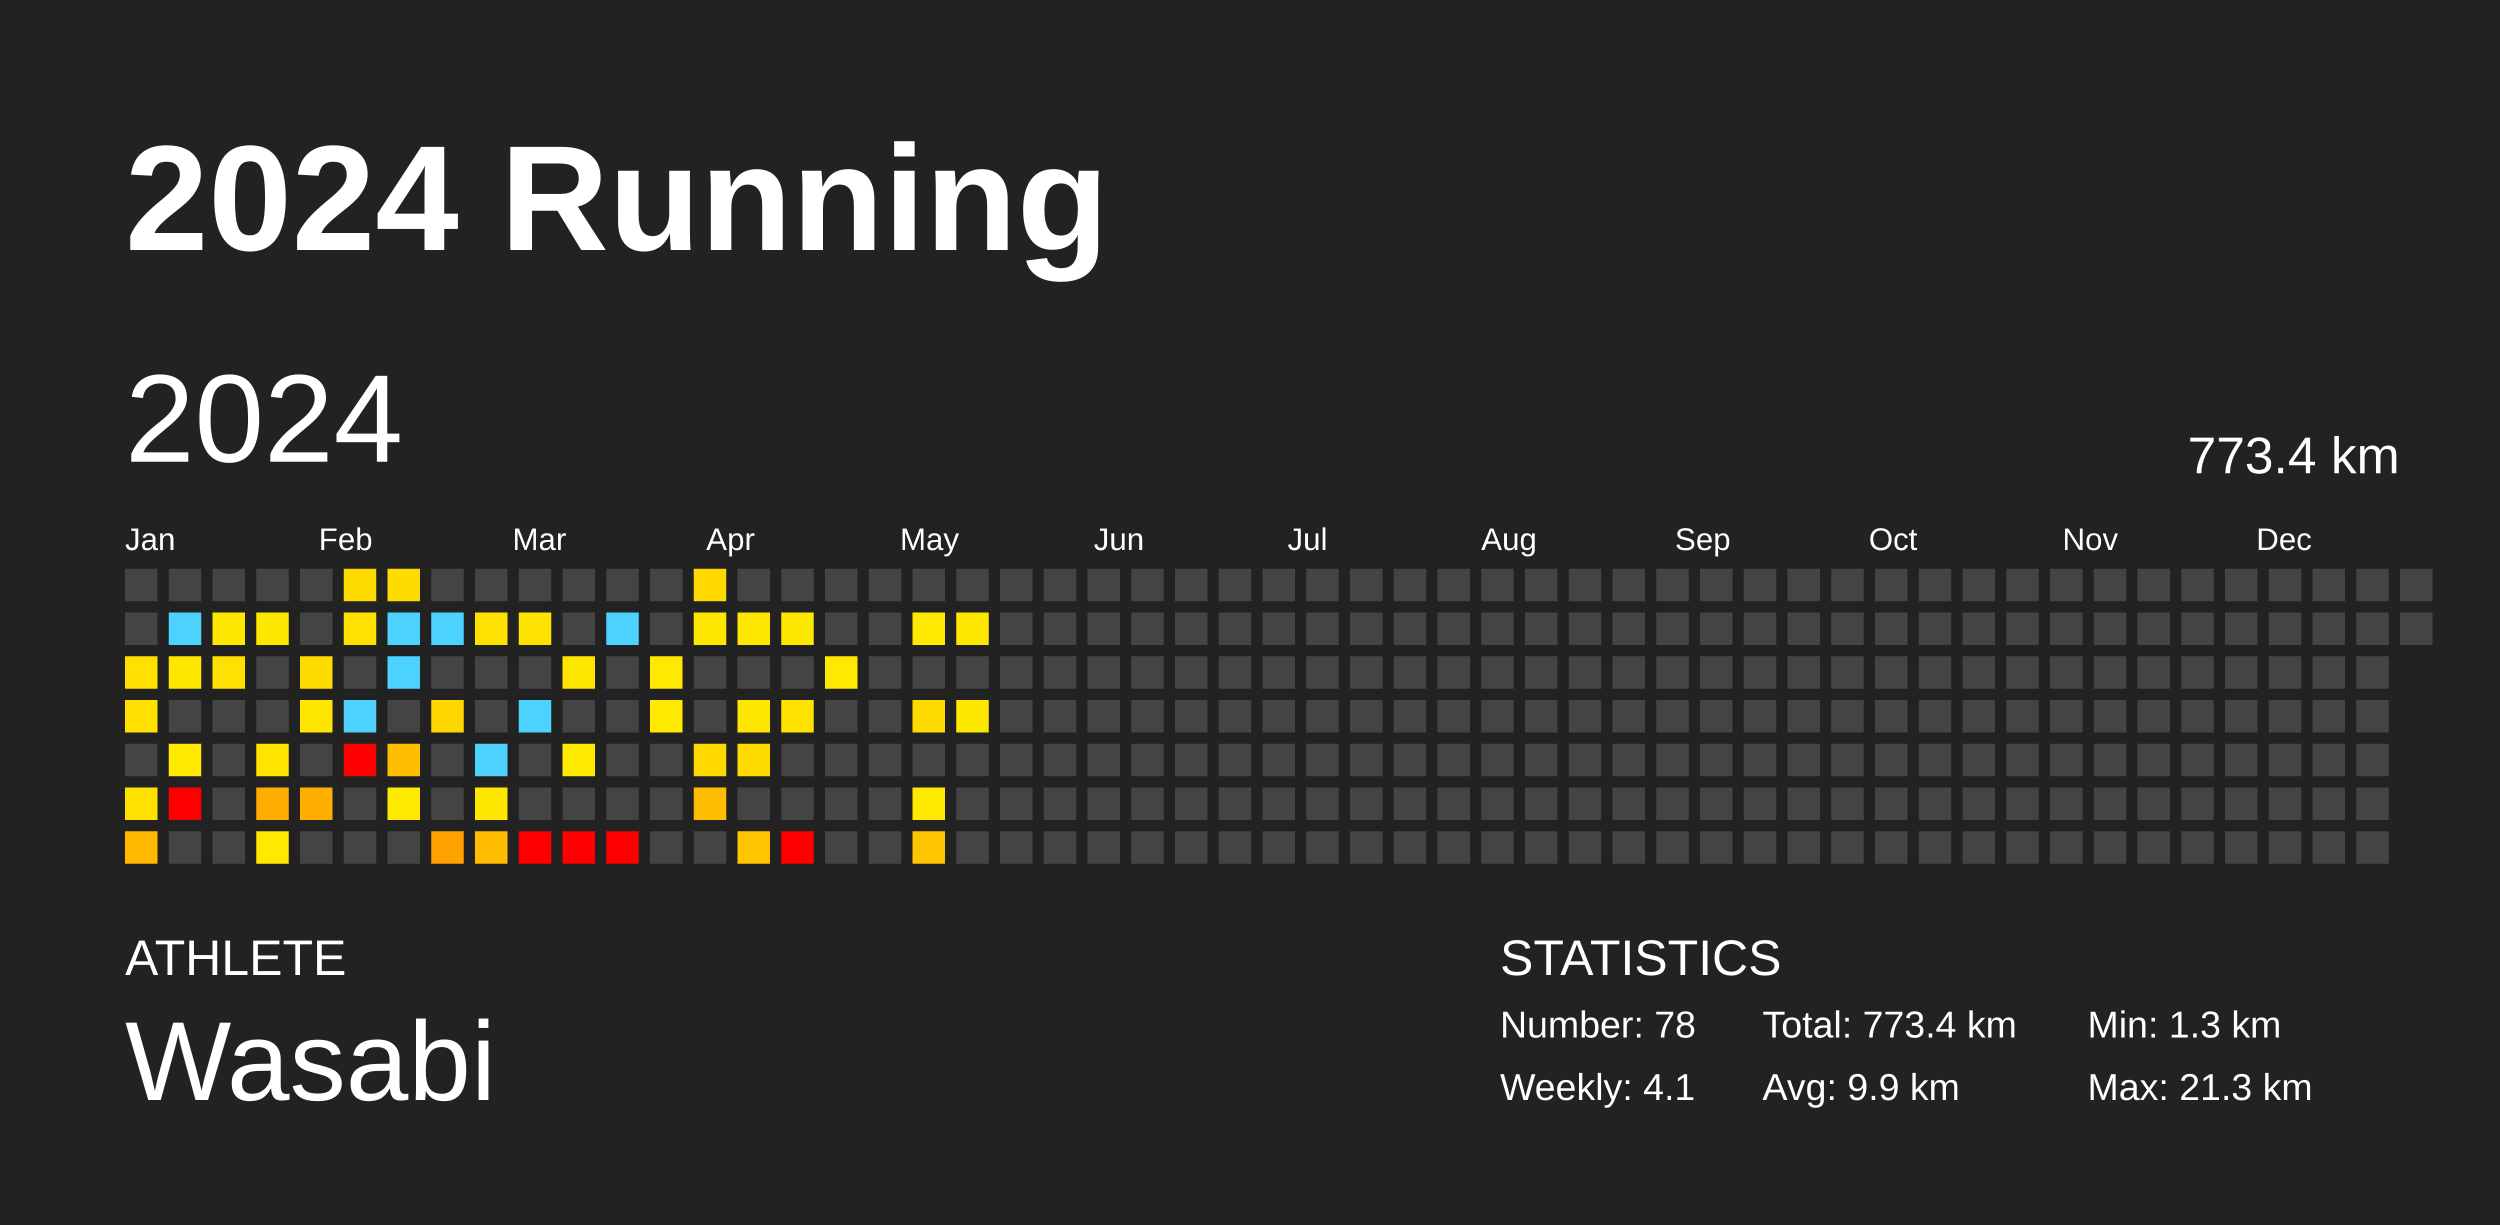
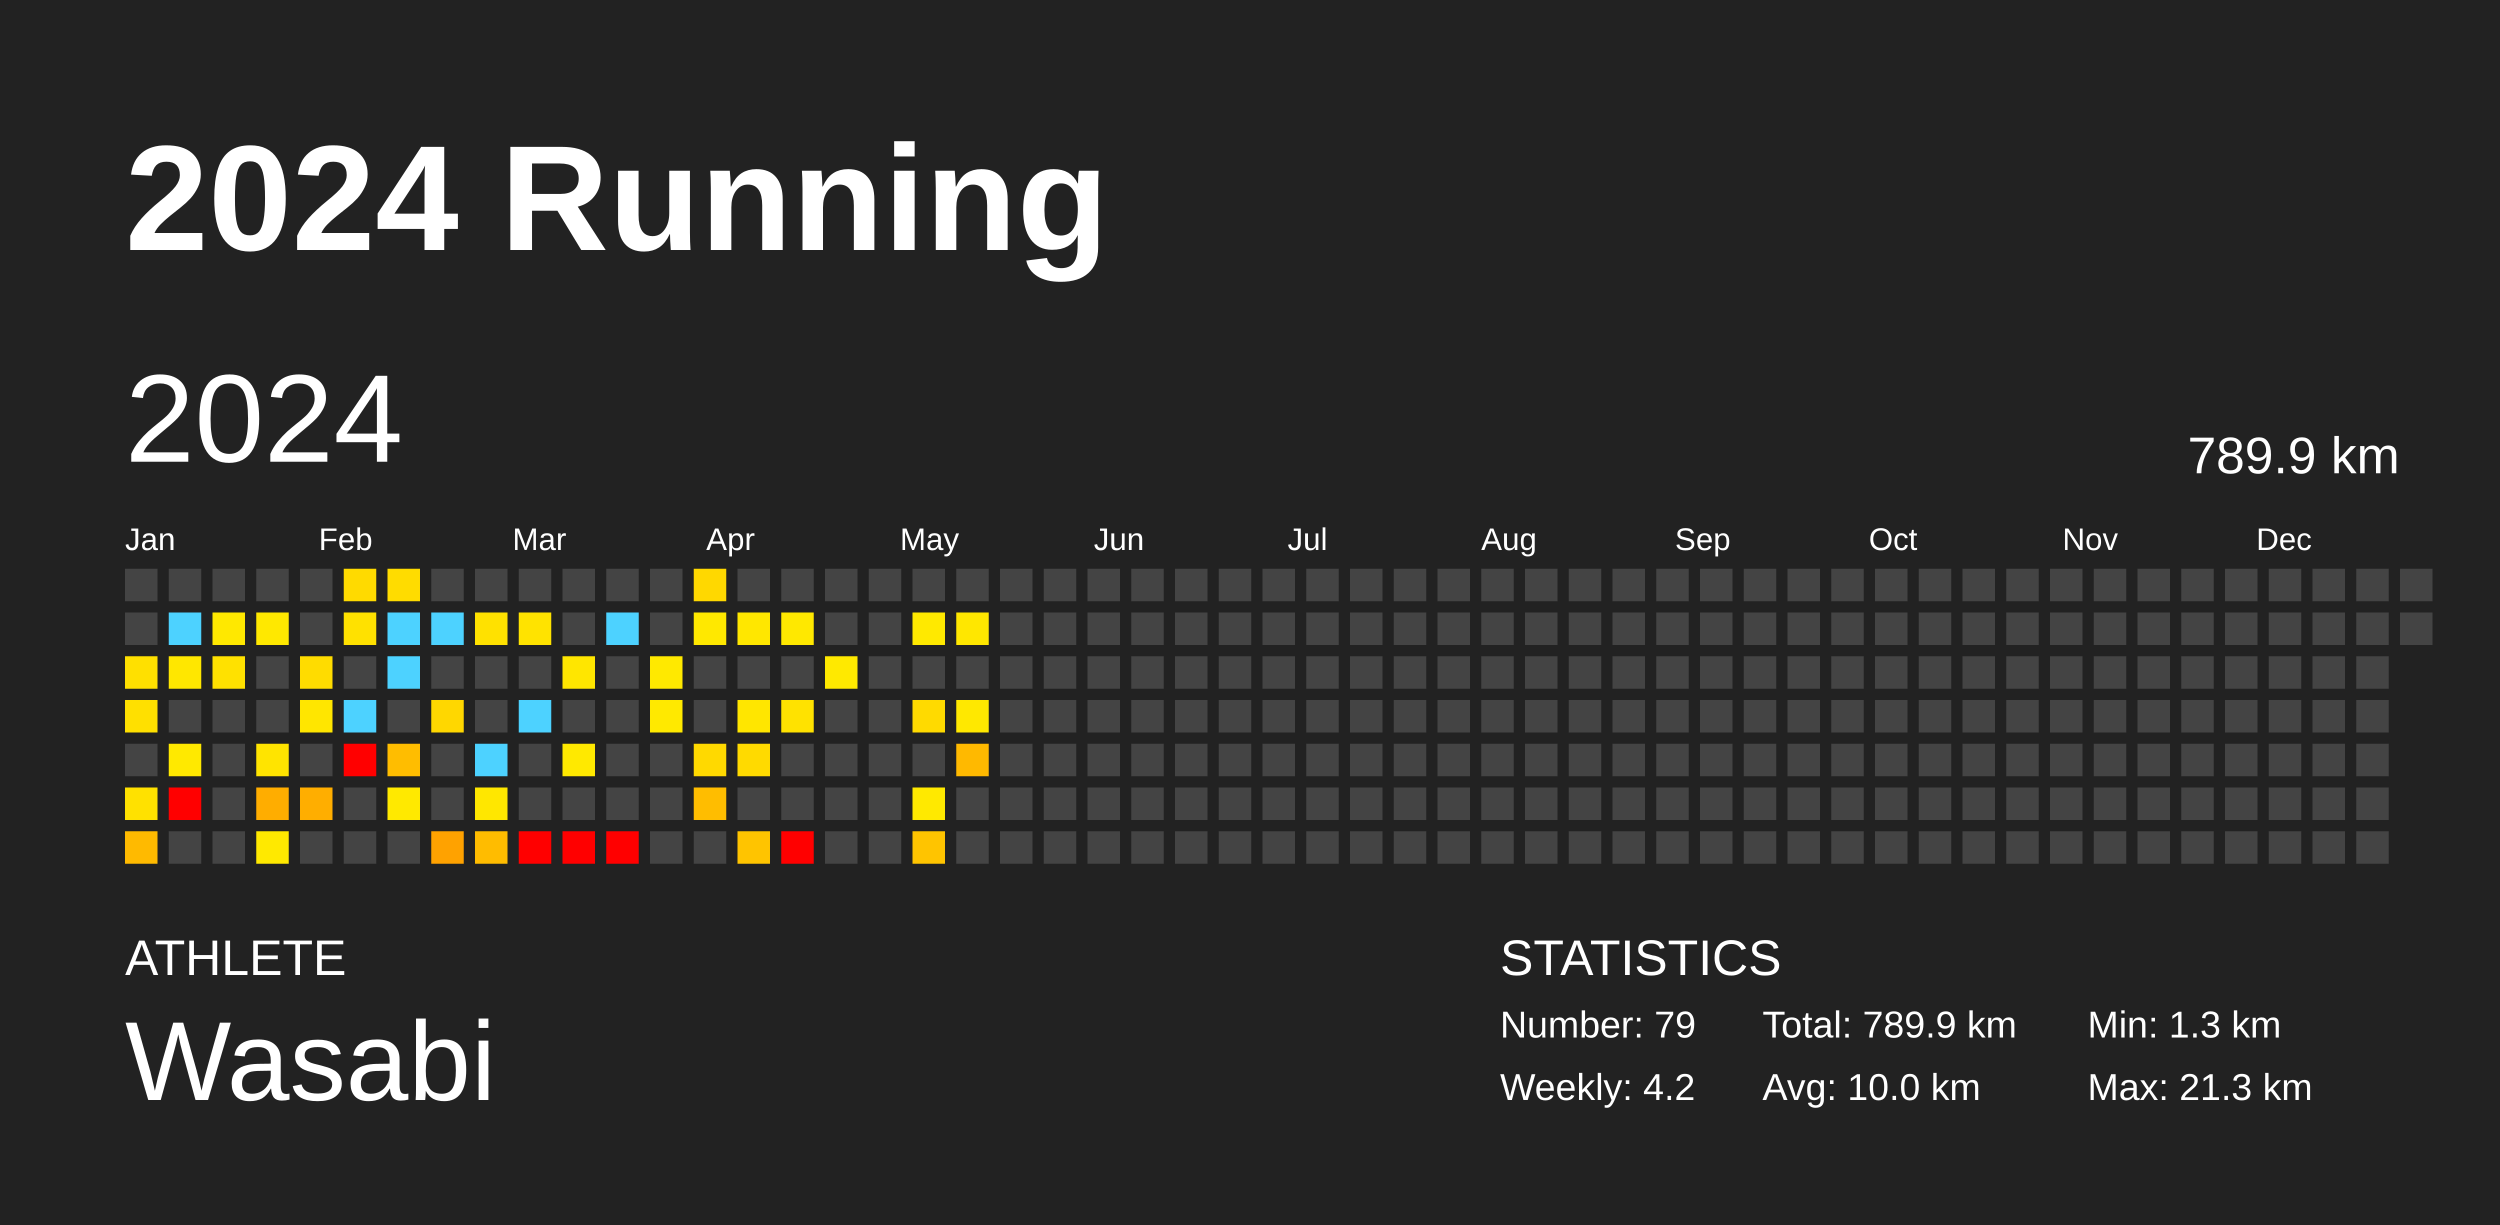
<svg xmlns="http://www.w3.org/2000/svg" baseProfile="full" height="98mm" version="1.1" viewBox="0,0,200,98" width="200mm">
  <defs />
  <rect fill="#222222" height="98" width="200" x="0" y="0" />
  <text fill="#FFFFFF" style="font-size:12px; font-family:Arial; font-weight:bold;" x="10" y="20">2024 Running</text>
  <text fill="#FFFFFF" style="font-size:4px; font-family:Arial" x="10" y="78">ATHLETE</text>
  <text fill="#FFFFFF" style="font-size:9px; font-family:Arial" x="10" y="88">Wasabi</text>
  <text fill="#FFFFFF" style="font-size:4px; font-family:Arial" x="120" y="78">STATISTICS</text>
-   <text fill="#FFFFFF" style="font-size:3px; font-family:Arial" x="120" y="83">Number: 78</text>
-   <text fill="#FFFFFF" style="font-size:3px; font-family:Arial" x="120" y="88">Weekly: 4.1</text>
-   <text fill="#FFFFFF" style="font-size:3px; font-family:Arial" x="141" y="83">Total: 773.4 km</text>
-   <text fill="#FFFFFF" style="font-size:3px; font-family:Arial" x="141" y="88">Avg: 9.9 km</text>
+   <text fill="#FFFFFF" style="font-size:3px; font-family:Arial" x="120" y="83">Number: 79</text>
+   <text fill="#FFFFFF" style="font-size:3px; font-family:Arial" x="120" y="88">Weekly: 4.2</text>
+   <text fill="#FFFFFF" style="font-size:3px; font-family:Arial" x="141" y="83">Total: 789.9 km</text>
+   <text fill="#FFFFFF" style="font-size:3px; font-family:Arial" x="141" y="88">Avg: 10.0 km</text>
  <text fill="#FFFFFF" style="font-size:3px; font-family:Arial" x="167" y="83">Min: 1.3 km</text>
  <text fill="#FFFFFF" style="font-size:3px; font-family:Arial" x="167" y="88">Max: 21.3 km</text>
  <text dominant-baseline="hanging" fill="#FFFFFF" style="font-size:10.0px; font-family:Arial;" x="10" y="30">2024</text>
-   <text dominant-baseline="hanging" fill="#FFFFFF" style="font-size:4.125px; font-family:Arial;" x="175" y="35">773.4 km</text>
+   <text dominant-baseline="hanging" fill="#FFFFFF" style="font-size:4.125px; font-family:Arial;" x="175" y="35">789.9 km</text>
  <text fill="#FFFFFF" style="font-size:2.5px; font-family:Arial" x="10.0" y="44">Jan</text>
  <text fill="#FFFFFF" style="font-size:2.5px; font-family:Arial" x="25.5" y="44">Feb</text>
  <text fill="#FFFFFF" style="font-size:2.5px; font-family:Arial" x="41.0" y="44">Mar</text>
  <text fill="#FFFFFF" style="font-size:2.5px; font-family:Arial" x="56.5" y="44">Apr</text>
  <text fill="#FFFFFF" style="font-size:2.5px; font-family:Arial" x="72.0" y="44">May</text>
  <text fill="#FFFFFF" style="font-size:2.5px; font-family:Arial" x="87.5" y="44">Jun</text>
  <text fill="#FFFFFF" style="font-size:2.5px; font-family:Arial" x="103.0" y="44">Jul</text>
  <text fill="#FFFFFF" style="font-size:2.5px; font-family:Arial" x="118.5" y="44">Aug</text>
  <text fill="#FFFFFF" style="font-size:2.5px; font-family:Arial" x="134.0" y="44">Sep</text>
  <text fill="#FFFFFF" style="font-size:2.5px; font-family:Arial" x="149.5" y="44">Oct</text>
  <text fill="#FFFFFF" style="font-size:2.5px; font-family:Arial" x="165.0" y="44">Nov</text>
  <text fill="#FFFFFF" style="font-size:2.5px; font-family:Arial" x="180.5" y="44">Dec</text>
  <rect fill="#444444" height="2.6" width="2.6" x="10.0" y="45.5" />
  <rect fill="#444444" height="2.6" width="2.6" x="10.0" y="49.0" />
  <rect fill="#ffe000" height="2.6" width="2.6" x="10.0" y="52.5" />
  <rect fill="#ffe000" height="2.6" width="2.6" x="10.0" y="56.0" />
  <rect fill="#444444" height="2.6" width="2.6" x="10.0" y="59.5" />
  <rect fill="#ffe100" height="2.6" width="2.6" x="10.0" y="63.0" />
  <rect fill="#ffba00" height="2.6" width="2.6" x="10.0" y="66.5" />
  <rect fill="#444444" height="2.6" width="2.6" x="13.5" y="45.5" />
  <rect fill="#4dd2ff" height="2.6" width="2.6" x="13.5" y="49.0" />
  <rect fill="#ffe700" height="2.6" width="2.6" x="13.5" y="52.5" />
  <rect fill="#444444" height="2.6" width="2.6" x="13.5" y="56.0" />
  <rect fill="#ffe900" height="2.6" width="2.6" x="13.5" y="59.5" />
  <rect fill="red" height="2.6" width="2.6" x="13.5" y="63.0" />
  <rect fill="#444444" height="2.6" width="2.6" x="13.5" y="66.5" />
  <rect fill="#444444" height="2.6" width="2.6" x="17.0" y="45.5" />
  <rect fill="#ffe800" height="2.6" width="2.6" x="17.0" y="49.0" />
  <rect fill="#ffe100" height="2.6" width="2.6" x="17.0" y="52.5" />
  <rect fill="#444444" height="2.6" width="2.6" x="17.0" y="56.0" />
  <rect fill="#444444" height="2.6" width="2.6" x="17.0" y="59.5" />
  <rect fill="#444444" height="2.6" width="2.6" x="17.0" y="63.0" />
  <rect fill="#444444" height="2.6" width="2.6" x="17.0" y="66.5" />
  <rect fill="#444444" height="2.6" width="2.6" x="20.5" y="45.5" />
  <rect fill="#ffe800" height="2.6" width="2.6" x="20.5" y="49.0" />
  <rect fill="#444444" height="2.6" width="2.6" x="20.5" y="52.5" />
  <rect fill="#444444" height="2.6" width="2.6" x="20.5" y="56.0" />
  <rect fill="#ffe400" height="2.6" width="2.6" x="20.5" y="59.5" />
  <rect fill="#ffad00" height="2.6" width="2.6" x="20.5" y="63.0" />
  <rect fill="#ffe900" height="2.6" width="2.6" x="20.5" y="66.5" />
  <rect fill="#444444" height="2.6" width="2.6" x="24.0" y="45.5" />
  <rect fill="#444444" height="2.6" width="2.6" x="24.0" y="49.0" />
  <rect fill="#ffdc00" height="2.6" width="2.6" x="24.0" y="52.5" />
  <rect fill="#ffe600" height="2.6" width="2.6" x="24.0" y="56.0" />
  <rect fill="#444444" height="2.6" width="2.6" x="24.0" y="59.5" />
  <rect fill="#ffae00" height="2.6" width="2.6" x="24.0" y="63.0" />
  <rect fill="#444444" height="2.6" width="2.6" x="24.0" y="66.5" />
  <rect fill="#ffda00" height="2.6" width="2.6" x="27.5" y="45.5" />
  <rect fill="#ffe100" height="2.6" width="2.6" x="27.5" y="49.0" />
  <rect fill="#444444" height="2.6" width="2.6" x="27.5" y="52.5" />
  <rect fill="#4dd2ff" height="2.6" width="2.6" x="27.5" y="56.0" />
  <rect fill="red" height="2.6" width="2.6" x="27.5" y="59.5" />
  <rect fill="#444444" height="2.6" width="2.6" x="27.5" y="63.0" />
  <rect fill="#444444" height="2.6" width="2.6" x="27.5" y="66.5" />
  <rect fill="#ffdc00" height="2.6" width="2.6" x="31.0" y="45.5" />
  <rect fill="#4dd2ff" height="2.6" width="2.6" x="31.0" y="49.0" />
  <rect fill="#4dd2ff" height="2.6" width="2.6" x="31.0" y="52.5" />
  <rect fill="#444444" height="2.6" width="2.6" x="31.0" y="56.0" />
  <rect fill="#ffbd00" height="2.6" width="2.6" x="31.0" y="59.5" />
  <rect fill="#ffe900" height="2.6" width="2.6" x="31.0" y="63.0" />
  <rect fill="#444444" height="2.6" width="2.6" x="31.0" y="66.5" />
  <rect fill="#444444" height="2.6" width="2.6" x="34.5" y="45.5" />
  <rect fill="#4dd2ff" height="2.6" width="2.6" x="34.5" y="49.0" />
  <rect fill="#444444" height="2.6" width="2.6" x="34.5" y="52.5" />
  <rect fill="#ffd700" height="2.6" width="2.6" x="34.5" y="56.0" />
  <rect fill="#444444" height="2.6" width="2.6" x="34.5" y="59.5" />
  <rect fill="#444444" height="2.6" width="2.6" x="34.5" y="63.0" />
  <rect fill="#ffa200" height="2.6" width="2.6" x="34.5" y="66.5" />
  <rect fill="#444444" height="2.6" width="2.6" x="38.0" y="45.5" />
  <rect fill="#ffe100" height="2.6" width="2.6" x="38.0" y="49.0" />
  <rect fill="#444444" height="2.6" width="2.6" x="38.0" y="52.5" />
  <rect fill="#444444" height="2.6" width="2.6" x="38.0" y="56.0" />
  <rect fill="#4dd2ff" height="2.6" width="2.6" x="38.0" y="59.5" />
  <rect fill="#ffe700" height="2.6" width="2.6" x="38.0" y="63.0" />
  <rect fill="#ffbc00" height="2.6" width="2.6" x="38.0" y="66.5" />
  <rect fill="#444444" height="2.6" width="2.6" x="41.5" y="45.5" />
  <rect fill="#ffe300" height="2.6" width="2.6" x="41.5" y="49.0" />
  <rect fill="#444444" height="2.6" width="2.6" x="41.5" y="52.5" />
  <rect fill="#4dd2ff" height="2.6" width="2.6" x="41.5" y="56.0" />
  <rect fill="#444444" height="2.6" width="2.6" x="41.5" y="59.5" />
  <rect fill="#444444" height="2.6" width="2.6" x="41.5" y="63.0" />
  <rect fill="red" height="2.6" width="2.6" x="41.5" y="66.5" />
  <rect fill="#444444" height="2.6" width="2.6" x="45.0" y="45.5" />
  <rect fill="#444444" height="2.6" width="2.6" x="45.0" y="49.0" />
  <rect fill="#ffe600" height="2.6" width="2.6" x="45.0" y="52.5" />
  <rect fill="#444444" height="2.6" width="2.6" x="45.0" y="56.0" />
  <rect fill="#ffe900" height="2.6" width="2.6" x="45.0" y="59.5" />
  <rect fill="#444444" height="2.6" width="2.6" x="45.0" y="63.0" />
  <rect fill="red" height="2.6" width="2.6" x="45.0" y="66.5" />
  <rect fill="#444444" height="2.6" width="2.6" x="48.5" y="45.5" />
  <rect fill="#4dd2ff" height="2.6" width="2.6" x="48.5" y="49.0" />
  <rect fill="#444444" height="2.6" width="2.6" x="48.5" y="52.5" />
  <rect fill="#444444" height="2.6" width="2.6" x="48.5" y="56.0" />
  <rect fill="#444444" height="2.6" width="2.6" x="48.5" y="59.5" />
  <rect fill="#444444" height="2.6" width="2.6" x="48.5" y="63.0" />
  <rect fill="red" height="2.6" width="2.6" x="48.5" y="66.5" />
  <rect fill="#444444" height="2.6" width="2.6" x="52.0" y="45.5" />
  <rect fill="#444444" height="2.6" width="2.6" x="52.0" y="49.0" />
  <rect fill="#ffe900" height="2.6" width="2.6" x="52.0" y="52.5" />
  <rect fill="#ffe900" height="2.6" width="2.6" x="52.0" y="56.0" />
  <rect fill="#444444" height="2.6" width="2.6" x="52.0" y="59.5" />
  <rect fill="#444444" height="2.6" width="2.6" x="52.0" y="63.0" />
  <rect fill="#444444" height="2.6" width="2.6" x="52.0" y="66.5" />
  <rect fill="#ffd800" height="2.6" width="2.6" x="55.5" y="45.5" />
  <rect fill="#ffe800" height="2.6" width="2.6" x="55.5" y="49.0" />
  <rect fill="#444444" height="2.6" width="2.6" x="55.5" y="52.5" />
  <rect fill="#444444" height="2.6" width="2.6" x="55.5" y="56.0" />
  <rect fill="#ffd900" height="2.6" width="2.6" x="55.5" y="59.5" />
  <rect fill="#ffbd00" height="2.6" width="2.6" x="55.5" y="63.0" />
  <rect fill="#444444" height="2.6" width="2.6" x="55.5" y="66.5" />
  <rect fill="#444444" height="2.6" width="2.6" x="59.0" y="45.5" />
  <rect fill="#ffe700" height="2.6" width="2.6" x="59.0" y="49.0" />
  <rect fill="#444444" height="2.6" width="2.6" x="59.0" y="52.5" />
  <rect fill="#ffe600" height="2.6" width="2.6" x="59.0" y="56.0" />
  <rect fill="#ffda00" height="2.6" width="2.6" x="59.0" y="59.5" />
  <rect fill="#444444" height="2.6" width="2.6" x="59.0" y="63.0" />
  <rect fill="#ffc400" height="2.6" width="2.6" x="59.0" y="66.5" />
  <rect fill="#444444" height="2.6" width="2.6" x="62.5" y="45.5" />
  <rect fill="#ffe800" height="2.6" width="2.6" x="62.5" y="49.0" />
  <rect fill="#444444" height="2.6" width="2.6" x="62.5" y="52.5" />
  <rect fill="#ffe200" height="2.6" width="2.6" x="62.5" y="56.0" />
  <rect fill="#444444" height="2.6" width="2.6" x="62.5" y="59.5" />
  <rect fill="#444444" height="2.6" width="2.6" x="62.5" y="63.0" />
  <rect fill="red" height="2.6" width="2.6" x="62.5" y="66.5" />
  <rect fill="#444444" height="2.6" width="2.6" x="66.0" y="45.5" />
  <rect fill="#444444" height="2.6" width="2.6" x="66.0" y="49.0" />
  <rect fill="#ffe900" height="2.6" width="2.6" x="66.0" y="52.5" />
  <rect fill="#444444" height="2.6" width="2.6" x="66.0" y="56.0" />
  <rect fill="#444444" height="2.6" width="2.6" x="66.0" y="59.5" />
  <rect fill="#444444" height="2.6" width="2.6" x="66.0" y="63.0" />
  <rect fill="#444444" height="2.6" width="2.6" x="66.0" y="66.5" />
  <rect fill="#444444" height="2.6" width="2.6" x="69.5" y="45.5" />
  <rect fill="#444444" height="2.6" width="2.6" x="69.5" y="49.0" />
  <rect fill="#444444" height="2.6" width="2.6" x="69.5" y="52.5" />
  <rect fill="#444444" height="2.6" width="2.6" x="69.5" y="56.0" />
  <rect fill="#444444" height="2.6" width="2.6" x="69.5" y="59.5" />
  <rect fill="#444444" height="2.6" width="2.6" x="69.5" y="63.0" />
  <rect fill="#444444" height="2.6" width="2.6" x="69.5" y="66.5" />
  <rect fill="#444444" height="2.6" width="2.6" x="73.0" y="45.5" />
  <rect fill="#ffe900" height="2.6" width="2.6" x="73.0" y="49.0" />
  <rect fill="#444444" height="2.6" width="2.6" x="73.0" y="52.5" />
  <rect fill="#ffda00" height="2.6" width="2.6" x="73.0" y="56.0" />
  <rect fill="#444444" height="2.6" width="2.6" x="73.0" y="59.5" />
  <rect fill="#ffe900" height="2.6" width="2.6" x="73.0" y="63.0" />
  <rect fill="#ffc400" height="2.6" width="2.6" x="73.0" y="66.5" />
  <rect fill="#444444" height="2.6" width="2.6" x="76.5" y="45.5" />
  <rect fill="#ffe700" height="2.6" width="2.6" x="76.5" y="49.0" />
  <rect fill="#444444" height="2.6" width="2.6" x="76.5" y="52.5" />
  <rect fill="#ffe800" height="2.6" width="2.6" x="76.5" y="56.0" />
-   <rect fill="#444444" height="2.6" width="2.6" x="76.5" y="59.5" />
+   <rect fill="#ffb900" height="2.6" width="2.6" x="76.5" y="59.5" />
  <rect fill="#444444" height="2.6" width="2.6" x="76.5" y="63.0" />
  <rect fill="#444444" height="2.6" width="2.6" x="76.5" y="66.5" />
  <rect fill="#444444" height="2.6" width="2.6" x="80.0" y="45.5" />
  <rect fill="#444444" height="2.6" width="2.6" x="80.0" y="49.0" />
  <rect fill="#444444" height="2.6" width="2.6" x="80.0" y="52.5" />
  <rect fill="#444444" height="2.6" width="2.6" x="80.0" y="56.0" />
  <rect fill="#444444" height="2.6" width="2.6" x="80.0" y="59.5" />
  <rect fill="#444444" height="2.6" width="2.6" x="80.0" y="63.0" />
  <rect fill="#444444" height="2.6" width="2.6" x="80.0" y="66.5" />
  <rect fill="#444444" height="2.6" width="2.6" x="83.5" y="45.5" />
  <rect fill="#444444" height="2.6" width="2.6" x="83.5" y="49.0" />
  <rect fill="#444444" height="2.6" width="2.6" x="83.5" y="52.5" />
  <rect fill="#444444" height="2.6" width="2.6" x="83.5" y="56.0" />
  <rect fill="#444444" height="2.6" width="2.6" x="83.5" y="59.5" />
  <rect fill="#444444" height="2.6" width="2.6" x="83.5" y="63.0" />
  <rect fill="#444444" height="2.6" width="2.6" x="83.5" y="66.5" />
  <rect fill="#444444" height="2.6" width="2.6" x="87.0" y="45.5" />
  <rect fill="#444444" height="2.6" width="2.6" x="87.0" y="49.0" />
  <rect fill="#444444" height="2.6" width="2.6" x="87.0" y="52.5" />
  <rect fill="#444444" height="2.6" width="2.6" x="87.0" y="56.0" />
  <rect fill="#444444" height="2.6" width="2.6" x="87.0" y="59.5" />
  <rect fill="#444444" height="2.6" width="2.6" x="87.0" y="63.0" />
  <rect fill="#444444" height="2.6" width="2.6" x="87.0" y="66.5" />
  <rect fill="#444444" height="2.6" width="2.6" x="90.5" y="45.5" />
  <rect fill="#444444" height="2.6" width="2.6" x="90.5" y="49.0" />
  <rect fill="#444444" height="2.6" width="2.6" x="90.5" y="52.5" />
  <rect fill="#444444" height="2.6" width="2.6" x="90.5" y="56.0" />
  <rect fill="#444444" height="2.6" width="2.6" x="90.5" y="59.5" />
  <rect fill="#444444" height="2.6" width="2.6" x="90.5" y="63.0" />
  <rect fill="#444444" height="2.6" width="2.6" x="90.5" y="66.5" />
  <rect fill="#444444" height="2.6" width="2.6" x="94.0" y="45.5" />
  <rect fill="#444444" height="2.6" width="2.6" x="94.0" y="49.0" />
  <rect fill="#444444" height="2.6" width="2.6" x="94.0" y="52.5" />
  <rect fill="#444444" height="2.6" width="2.6" x="94.0" y="56.0" />
  <rect fill="#444444" height="2.6" width="2.6" x="94.0" y="59.5" />
  <rect fill="#444444" height="2.6" width="2.6" x="94.0" y="63.0" />
  <rect fill="#444444" height="2.6" width="2.6" x="94.0" y="66.5" />
  <rect fill="#444444" height="2.6" width="2.6" x="97.5" y="45.5" />
  <rect fill="#444444" height="2.6" width="2.6" x="97.5" y="49.0" />
  <rect fill="#444444" height="2.6" width="2.6" x="97.5" y="52.5" />
  <rect fill="#444444" height="2.6" width="2.6" x="97.5" y="56.0" />
  <rect fill="#444444" height="2.6" width="2.6" x="97.5" y="59.5" />
  <rect fill="#444444" height="2.6" width="2.6" x="97.5" y="63.0" />
  <rect fill="#444444" height="2.6" width="2.6" x="97.5" y="66.5" />
  <rect fill="#444444" height="2.6" width="2.6" x="101.0" y="45.5" />
  <rect fill="#444444" height="2.6" width="2.6" x="101.0" y="49.0" />
  <rect fill="#444444" height="2.6" width="2.6" x="101.0" y="52.5" />
  <rect fill="#444444" height="2.6" width="2.6" x="101.0" y="56.0" />
  <rect fill="#444444" height="2.6" width="2.6" x="101.0" y="59.5" />
  <rect fill="#444444" height="2.6" width="2.6" x="101.0" y="63.0" />
  <rect fill="#444444" height="2.6" width="2.6" x="101.0" y="66.5" />
  <rect fill="#444444" height="2.6" width="2.6" x="104.5" y="45.5" />
  <rect fill="#444444" height="2.6" width="2.6" x="104.5" y="49.0" />
  <rect fill="#444444" height="2.6" width="2.6" x="104.5" y="52.5" />
  <rect fill="#444444" height="2.6" width="2.6" x="104.5" y="56.0" />
  <rect fill="#444444" height="2.6" width="2.6" x="104.5" y="59.5" />
  <rect fill="#444444" height="2.6" width="2.6" x="104.5" y="63.0" />
  <rect fill="#444444" height="2.6" width="2.6" x="104.5" y="66.5" />
  <rect fill="#444444" height="2.6" width="2.6" x="108.0" y="45.5" />
  <rect fill="#444444" height="2.6" width="2.6" x="108.0" y="49.0" />
  <rect fill="#444444" height="2.6" width="2.6" x="108.0" y="52.5" />
  <rect fill="#444444" height="2.6" width="2.6" x="108.0" y="56.0" />
  <rect fill="#444444" height="2.6" width="2.6" x="108.0" y="59.5" />
  <rect fill="#444444" height="2.6" width="2.6" x="108.0" y="63.0" />
  <rect fill="#444444" height="2.6" width="2.6" x="108.0" y="66.5" />
  <rect fill="#444444" height="2.6" width="2.6" x="111.5" y="45.5" />
  <rect fill="#444444" height="2.6" width="2.6" x="111.5" y="49.0" />
  <rect fill="#444444" height="2.6" width="2.6" x="111.5" y="52.5" />
  <rect fill="#444444" height="2.6" width="2.6" x="111.5" y="56.0" />
  <rect fill="#444444" height="2.6" width="2.6" x="111.5" y="59.5" />
  <rect fill="#444444" height="2.6" width="2.6" x="111.5" y="63.0" />
  <rect fill="#444444" height="2.6" width="2.6" x="111.5" y="66.5" />
  <rect fill="#444444" height="2.6" width="2.6" x="115.0" y="45.5" />
  <rect fill="#444444" height="2.6" width="2.6" x="115.0" y="49.0" />
  <rect fill="#444444" height="2.6" width="2.6" x="115.0" y="52.5" />
  <rect fill="#444444" height="2.6" width="2.6" x="115.0" y="56.0" />
  <rect fill="#444444" height="2.6" width="2.6" x="115.0" y="59.5" />
  <rect fill="#444444" height="2.6" width="2.6" x="115.0" y="63.0" />
  <rect fill="#444444" height="2.6" width="2.6" x="115.0" y="66.5" />
  <rect fill="#444444" height="2.6" width="2.6" x="118.5" y="45.5" />
  <rect fill="#444444" height="2.6" width="2.6" x="118.5" y="49.0" />
  <rect fill="#444444" height="2.6" width="2.6" x="118.5" y="52.5" />
  <rect fill="#444444" height="2.6" width="2.6" x="118.5" y="56.0" />
  <rect fill="#444444" height="2.6" width="2.6" x="118.5" y="59.5" />
  <rect fill="#444444" height="2.6" width="2.6" x="118.5" y="63.0" />
  <rect fill="#444444" height="2.6" width="2.6" x="118.5" y="66.5" />
  <rect fill="#444444" height="2.6" width="2.6" x="122.0" y="45.5" />
  <rect fill="#444444" height="2.6" width="2.6" x="122.0" y="49.0" />
  <rect fill="#444444" height="2.6" width="2.6" x="122.0" y="52.5" />
  <rect fill="#444444" height="2.6" width="2.6" x="122.0" y="56.0" />
  <rect fill="#444444" height="2.6" width="2.6" x="122.0" y="59.5" />
  <rect fill="#444444" height="2.6" width="2.6" x="122.0" y="63.0" />
  <rect fill="#444444" height="2.6" width="2.6" x="122.0" y="66.5" />
  <rect fill="#444444" height="2.6" width="2.6" x="125.5" y="45.5" />
  <rect fill="#444444" height="2.6" width="2.6" x="125.5" y="49.0" />
  <rect fill="#444444" height="2.6" width="2.6" x="125.5" y="52.5" />
  <rect fill="#444444" height="2.6" width="2.6" x="125.5" y="56.0" />
  <rect fill="#444444" height="2.6" width="2.6" x="125.5" y="59.5" />
  <rect fill="#444444" height="2.6" width="2.6" x="125.5" y="63.0" />
  <rect fill="#444444" height="2.6" width="2.6" x="125.5" y="66.5" />
  <rect fill="#444444" height="2.6" width="2.6" x="129.0" y="45.5" />
  <rect fill="#444444" height="2.6" width="2.6" x="129.0" y="49.0" />
  <rect fill="#444444" height="2.6" width="2.6" x="129.0" y="52.5" />
  <rect fill="#444444" height="2.6" width="2.6" x="129.0" y="56.0" />
  <rect fill="#444444" height="2.6" width="2.6" x="129.0" y="59.5" />
  <rect fill="#444444" height="2.6" width="2.6" x="129.0" y="63.0" />
  <rect fill="#444444" height="2.6" width="2.6" x="129.0" y="66.5" />
  <rect fill="#444444" height="2.6" width="2.6" x="132.5" y="45.5" />
  <rect fill="#444444" height="2.6" width="2.6" x="132.5" y="49.0" />
  <rect fill="#444444" height="2.6" width="2.6" x="132.5" y="52.5" />
  <rect fill="#444444" height="2.6" width="2.6" x="132.5" y="56.0" />
  <rect fill="#444444" height="2.6" width="2.6" x="132.5" y="59.5" />
  <rect fill="#444444" height="2.6" width="2.6" x="132.5" y="63.0" />
  <rect fill="#444444" height="2.6" width="2.6" x="132.5" y="66.5" />
  <rect fill="#444444" height="2.6" width="2.6" x="136.0" y="45.5" />
  <rect fill="#444444" height="2.6" width="2.6" x="136.0" y="49.0" />
  <rect fill="#444444" height="2.6" width="2.6" x="136.0" y="52.5" />
  <rect fill="#444444" height="2.6" width="2.6" x="136.0" y="56.0" />
  <rect fill="#444444" height="2.6" width="2.6" x="136.0" y="59.5" />
  <rect fill="#444444" height="2.6" width="2.6" x="136.0" y="63.0" />
  <rect fill="#444444" height="2.6" width="2.6" x="136.0" y="66.5" />
  <rect fill="#444444" height="2.6" width="2.6" x="139.5" y="45.5" />
  <rect fill="#444444" height="2.6" width="2.6" x="139.5" y="49.0" />
  <rect fill="#444444" height="2.6" width="2.6" x="139.5" y="52.5" />
  <rect fill="#444444" height="2.6" width="2.6" x="139.5" y="56.0" />
  <rect fill="#444444" height="2.6" width="2.6" x="139.5" y="59.5" />
  <rect fill="#444444" height="2.6" width="2.6" x="139.5" y="63.0" />
  <rect fill="#444444" height="2.6" width="2.6" x="139.5" y="66.5" />
  <rect fill="#444444" height="2.6" width="2.6" x="143.0" y="45.5" />
  <rect fill="#444444" height="2.6" width="2.6" x="143.0" y="49.0" />
  <rect fill="#444444" height="2.6" width="2.6" x="143.0" y="52.5" />
  <rect fill="#444444" height="2.6" width="2.6" x="143.0" y="56.0" />
  <rect fill="#444444" height="2.6" width="2.6" x="143.0" y="59.5" />
  <rect fill="#444444" height="2.6" width="2.6" x="143.0" y="63.0" />
  <rect fill="#444444" height="2.6" width="2.6" x="143.0" y="66.5" />
  <rect fill="#444444" height="2.6" width="2.6" x="146.5" y="45.5" />
  <rect fill="#444444" height="2.6" width="2.6" x="146.5" y="49.0" />
  <rect fill="#444444" height="2.6" width="2.6" x="146.5" y="52.5" />
  <rect fill="#444444" height="2.6" width="2.6" x="146.5" y="56.0" />
  <rect fill="#444444" height="2.6" width="2.6" x="146.5" y="59.5" />
  <rect fill="#444444" height="2.6" width="2.6" x="146.5" y="63.0" />
  <rect fill="#444444" height="2.6" width="2.6" x="146.5" y="66.5" />
  <rect fill="#444444" height="2.6" width="2.6" x="150.0" y="45.5" />
  <rect fill="#444444" height="2.6" width="2.6" x="150.0" y="49.0" />
  <rect fill="#444444" height="2.6" width="2.6" x="150.0" y="52.5" />
  <rect fill="#444444" height="2.6" width="2.6" x="150.0" y="56.0" />
  <rect fill="#444444" height="2.6" width="2.6" x="150.0" y="59.5" />
  <rect fill="#444444" height="2.6" width="2.6" x="150.0" y="63.0" />
  <rect fill="#444444" height="2.6" width="2.6" x="150.0" y="66.5" />
  <rect fill="#444444" height="2.6" width="2.6" x="153.5" y="45.5" />
  <rect fill="#444444" height="2.6" width="2.6" x="153.5" y="49.0" />
  <rect fill="#444444" height="2.6" width="2.6" x="153.5" y="52.5" />
  <rect fill="#444444" height="2.6" width="2.6" x="153.5" y="56.0" />
  <rect fill="#444444" height="2.6" width="2.6" x="153.5" y="59.5" />
  <rect fill="#444444" height="2.6" width="2.6" x="153.5" y="63.0" />
  <rect fill="#444444" height="2.6" width="2.6" x="153.5" y="66.5" />
  <rect fill="#444444" height="2.6" width="2.6" x="157.0" y="45.5" />
  <rect fill="#444444" height="2.6" width="2.6" x="157.0" y="49.0" />
  <rect fill="#444444" height="2.6" width="2.6" x="157.0" y="52.5" />
  <rect fill="#444444" height="2.6" width="2.6" x="157.0" y="56.0" />
  <rect fill="#444444" height="2.6" width="2.6" x="157.0" y="59.5" />
  <rect fill="#444444" height="2.6" width="2.6" x="157.0" y="63.0" />
  <rect fill="#444444" height="2.6" width="2.6" x="157.0" y="66.5" />
  <rect fill="#444444" height="2.6" width="2.6" x="160.5" y="45.5" />
  <rect fill="#444444" height="2.6" width="2.6" x="160.5" y="49.0" />
  <rect fill="#444444" height="2.6" width="2.6" x="160.5" y="52.5" />
  <rect fill="#444444" height="2.6" width="2.6" x="160.5" y="56.0" />
  <rect fill="#444444" height="2.6" width="2.6" x="160.5" y="59.5" />
  <rect fill="#444444" height="2.6" width="2.6" x="160.5" y="63.0" />
  <rect fill="#444444" height="2.6" width="2.6" x="160.5" y="66.5" />
  <rect fill="#444444" height="2.6" width="2.6" x="164.0" y="45.5" />
  <rect fill="#444444" height="2.6" width="2.6" x="164.0" y="49.0" />
  <rect fill="#444444" height="2.6" width="2.6" x="164.0" y="52.5" />
  <rect fill="#444444" height="2.6" width="2.6" x="164.0" y="56.0" />
  <rect fill="#444444" height="2.6" width="2.6" x="164.0" y="59.5" />
  <rect fill="#444444" height="2.6" width="2.6" x="164.0" y="63.0" />
  <rect fill="#444444" height="2.6" width="2.6" x="164.0" y="66.5" />
  <rect fill="#444444" height="2.6" width="2.6" x="167.5" y="45.5" />
  <rect fill="#444444" height="2.6" width="2.6" x="167.5" y="49.0" />
  <rect fill="#444444" height="2.6" width="2.6" x="167.5" y="52.5" />
  <rect fill="#444444" height="2.6" width="2.6" x="167.5" y="56.0" />
  <rect fill="#444444" height="2.6" width="2.6" x="167.5" y="59.5" />
  <rect fill="#444444" height="2.6" width="2.6" x="167.5" y="63.0" />
  <rect fill="#444444" height="2.6" width="2.6" x="167.5" y="66.5" />
  <rect fill="#444444" height="2.6" width="2.6" x="171.0" y="45.5" />
  <rect fill="#444444" height="2.6" width="2.6" x="171.0" y="49.0" />
  <rect fill="#444444" height="2.6" width="2.6" x="171.0" y="52.5" />
  <rect fill="#444444" height="2.6" width="2.6" x="171.0" y="56.0" />
  <rect fill="#444444" height="2.6" width="2.6" x="171.0" y="59.5" />
  <rect fill="#444444" height="2.6" width="2.6" x="171.0" y="63.0" />
  <rect fill="#444444" height="2.6" width="2.6" x="171.0" y="66.5" />
  <rect fill="#444444" height="2.6" width="2.6" x="174.5" y="45.5" />
  <rect fill="#444444" height="2.6" width="2.6" x="174.5" y="49.0" />
  <rect fill="#444444" height="2.6" width="2.6" x="174.5" y="52.5" />
  <rect fill="#444444" height="2.6" width="2.6" x="174.5" y="56.0" />
  <rect fill="#444444" height="2.6" width="2.6" x="174.5" y="59.5" />
  <rect fill="#444444" height="2.6" width="2.6" x="174.5" y="63.0" />
  <rect fill="#444444" height="2.6" width="2.6" x="174.5" y="66.5" />
  <rect fill="#444444" height="2.6" width="2.6" x="178.0" y="45.5" />
  <rect fill="#444444" height="2.6" width="2.6" x="178.0" y="49.0" />
  <rect fill="#444444" height="2.6" width="2.6" x="178.0" y="52.5" />
  <rect fill="#444444" height="2.6" width="2.6" x="178.0" y="56.0" />
  <rect fill="#444444" height="2.6" width="2.6" x="178.0" y="59.5" />
  <rect fill="#444444" height="2.6" width="2.6" x="178.0" y="63.0" />
  <rect fill="#444444" height="2.6" width="2.6" x="178.0" y="66.5" />
  <rect fill="#444444" height="2.6" width="2.6" x="181.5" y="45.5" />
  <rect fill="#444444" height="2.6" width="2.6" x="181.5" y="49.0" />
  <rect fill="#444444" height="2.6" width="2.6" x="181.5" y="52.5" />
  <rect fill="#444444" height="2.6" width="2.6" x="181.5" y="56.0" />
  <rect fill="#444444" height="2.6" width="2.6" x="181.5" y="59.5" />
  <rect fill="#444444" height="2.6" width="2.6" x="181.5" y="63.0" />
  <rect fill="#444444" height="2.6" width="2.6" x="181.5" y="66.5" />
  <rect fill="#444444" height="2.6" width="2.6" x="185.0" y="45.5" />
  <rect fill="#444444" height="2.6" width="2.6" x="185.0" y="49.0" />
  <rect fill="#444444" height="2.6" width="2.6" x="185.0" y="52.5" />
  <rect fill="#444444" height="2.6" width="2.6" x="185.0" y="56.0" />
  <rect fill="#444444" height="2.6" width="2.6" x="185.0" y="59.5" />
  <rect fill="#444444" height="2.6" width="2.6" x="185.0" y="63.0" />
  <rect fill="#444444" height="2.6" width="2.6" x="185.0" y="66.5" />
  <rect fill="#444444" height="2.6" width="2.6" x="188.5" y="45.5" />
  <rect fill="#444444" height="2.6" width="2.6" x="188.5" y="49.0" />
  <rect fill="#444444" height="2.6" width="2.6" x="188.5" y="52.5" />
  <rect fill="#444444" height="2.6" width="2.6" x="188.5" y="56.0" />
  <rect fill="#444444" height="2.6" width="2.6" x="188.5" y="59.5" />
  <rect fill="#444444" height="2.6" width="2.6" x="188.5" y="63.0" />
  <rect fill="#444444" height="2.6" width="2.6" x="188.5" y="66.5" />
  <rect fill="#444444" height="2.6" width="2.6" x="192.0" y="45.5" />
  <rect fill="#444444" height="2.6" width="2.6" x="192.0" y="49.0" />
</svg>
